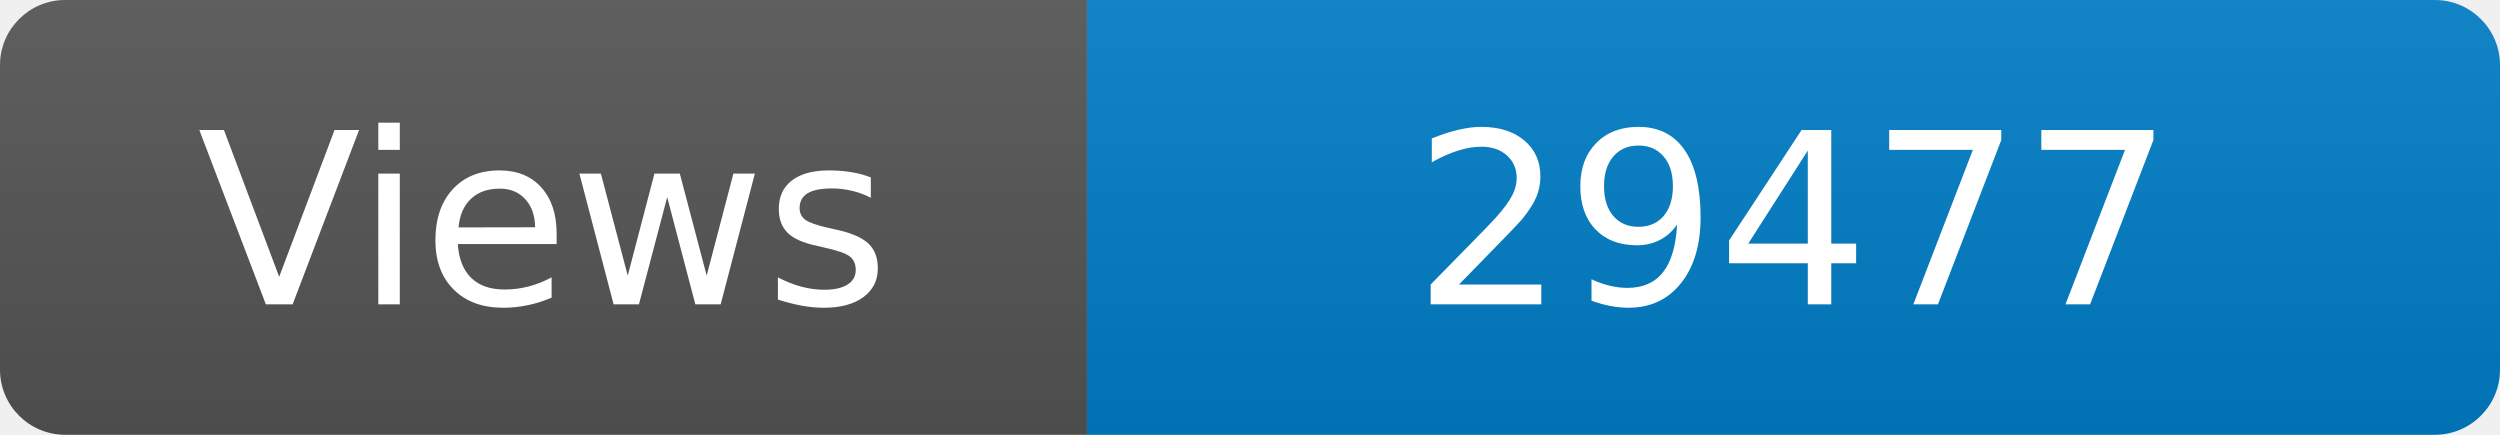
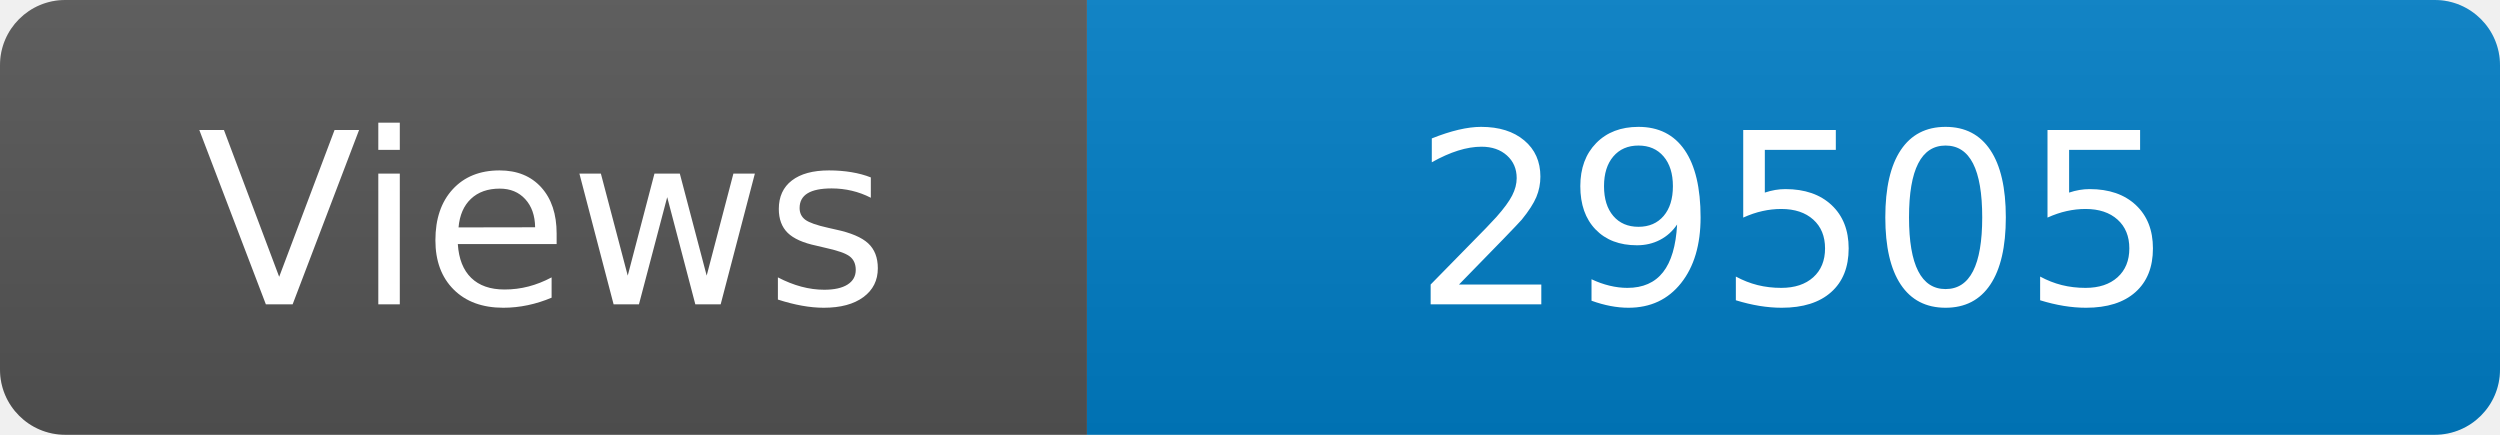
<svg xmlns="http://www.w3.org/2000/svg" width="115" height="20" role="img" aria-label="Maintained?: yes">
  <linearGradient id="s" x2="0" y2="100%">
    <stop offset="0" stop-color="#bbb" stop-opacity=".1" />
    <stop offset="1" stop-opacity=".1" />
  </linearGradient>
  <clipPath id="r">
    <rect width="115" height="20" rx="3" fill="#fff" />
  </clipPath>
  <g clip-path="url(#r)">
    <rect width="50" height="20" fill="#555" />
    <rect x="50" width="160" height="20" fill="#007ec6" />
    <rect width="115" height="20" fill="url(#s)" />
  </g>
  <g fill="#fff" text-anchor="middle" font-family="Verdana,Geneva,DejaVu Sans,sans-serif" font-size="110">
    <text x="250" y="140" transform="scale(.1)" fill="#fff">Views</text>
-     <text x="825" y="140" transform="scale(.1)" fill="#fff">29477</text>
+     <text x="825" y="140" transform="scale(.1)" fill="#fff">29505</text>
  </g>
</svg>
